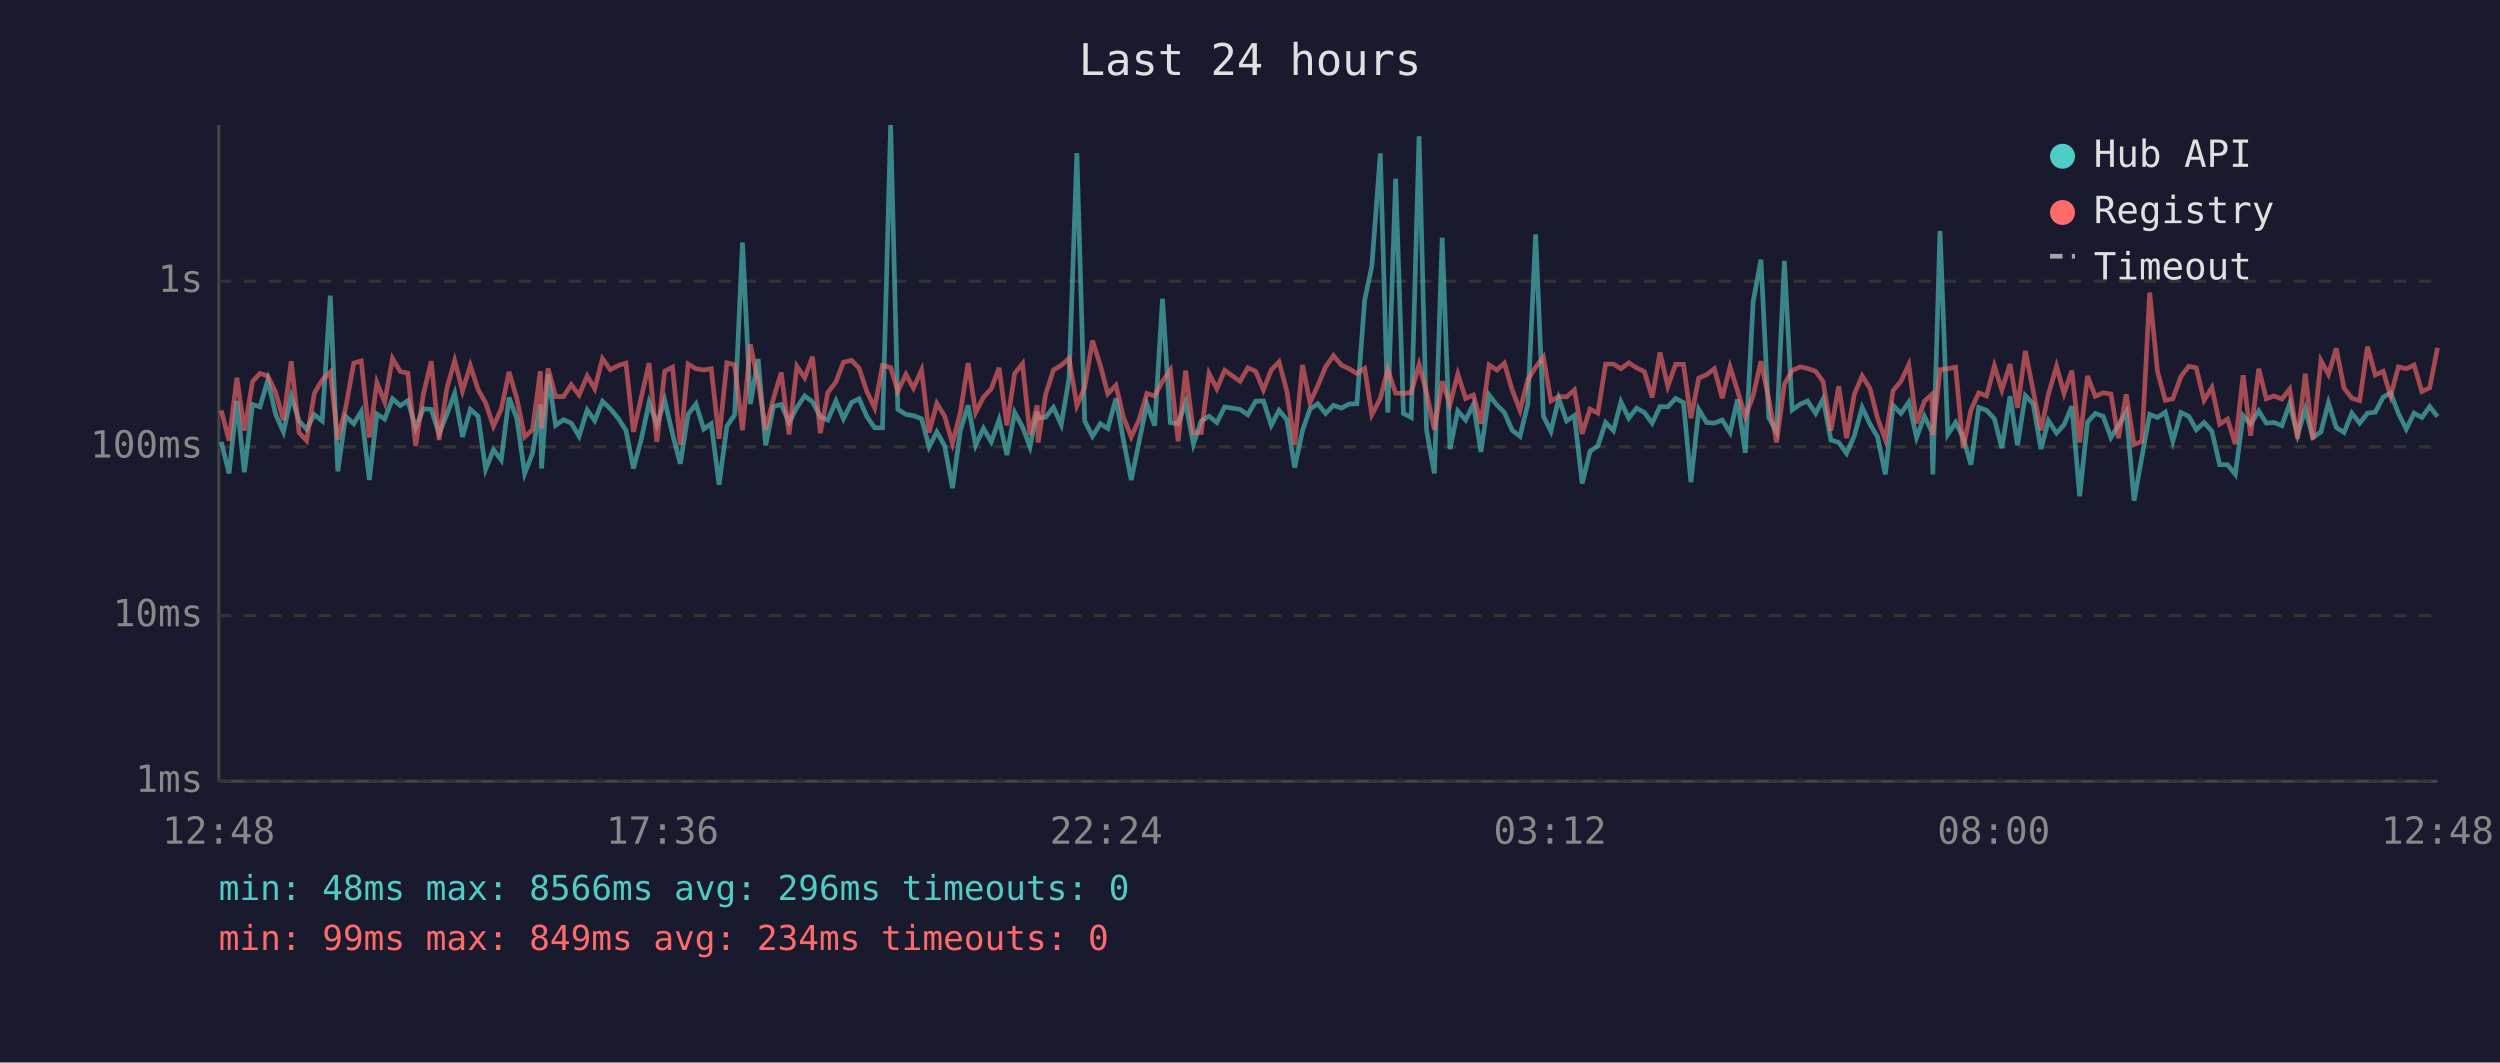
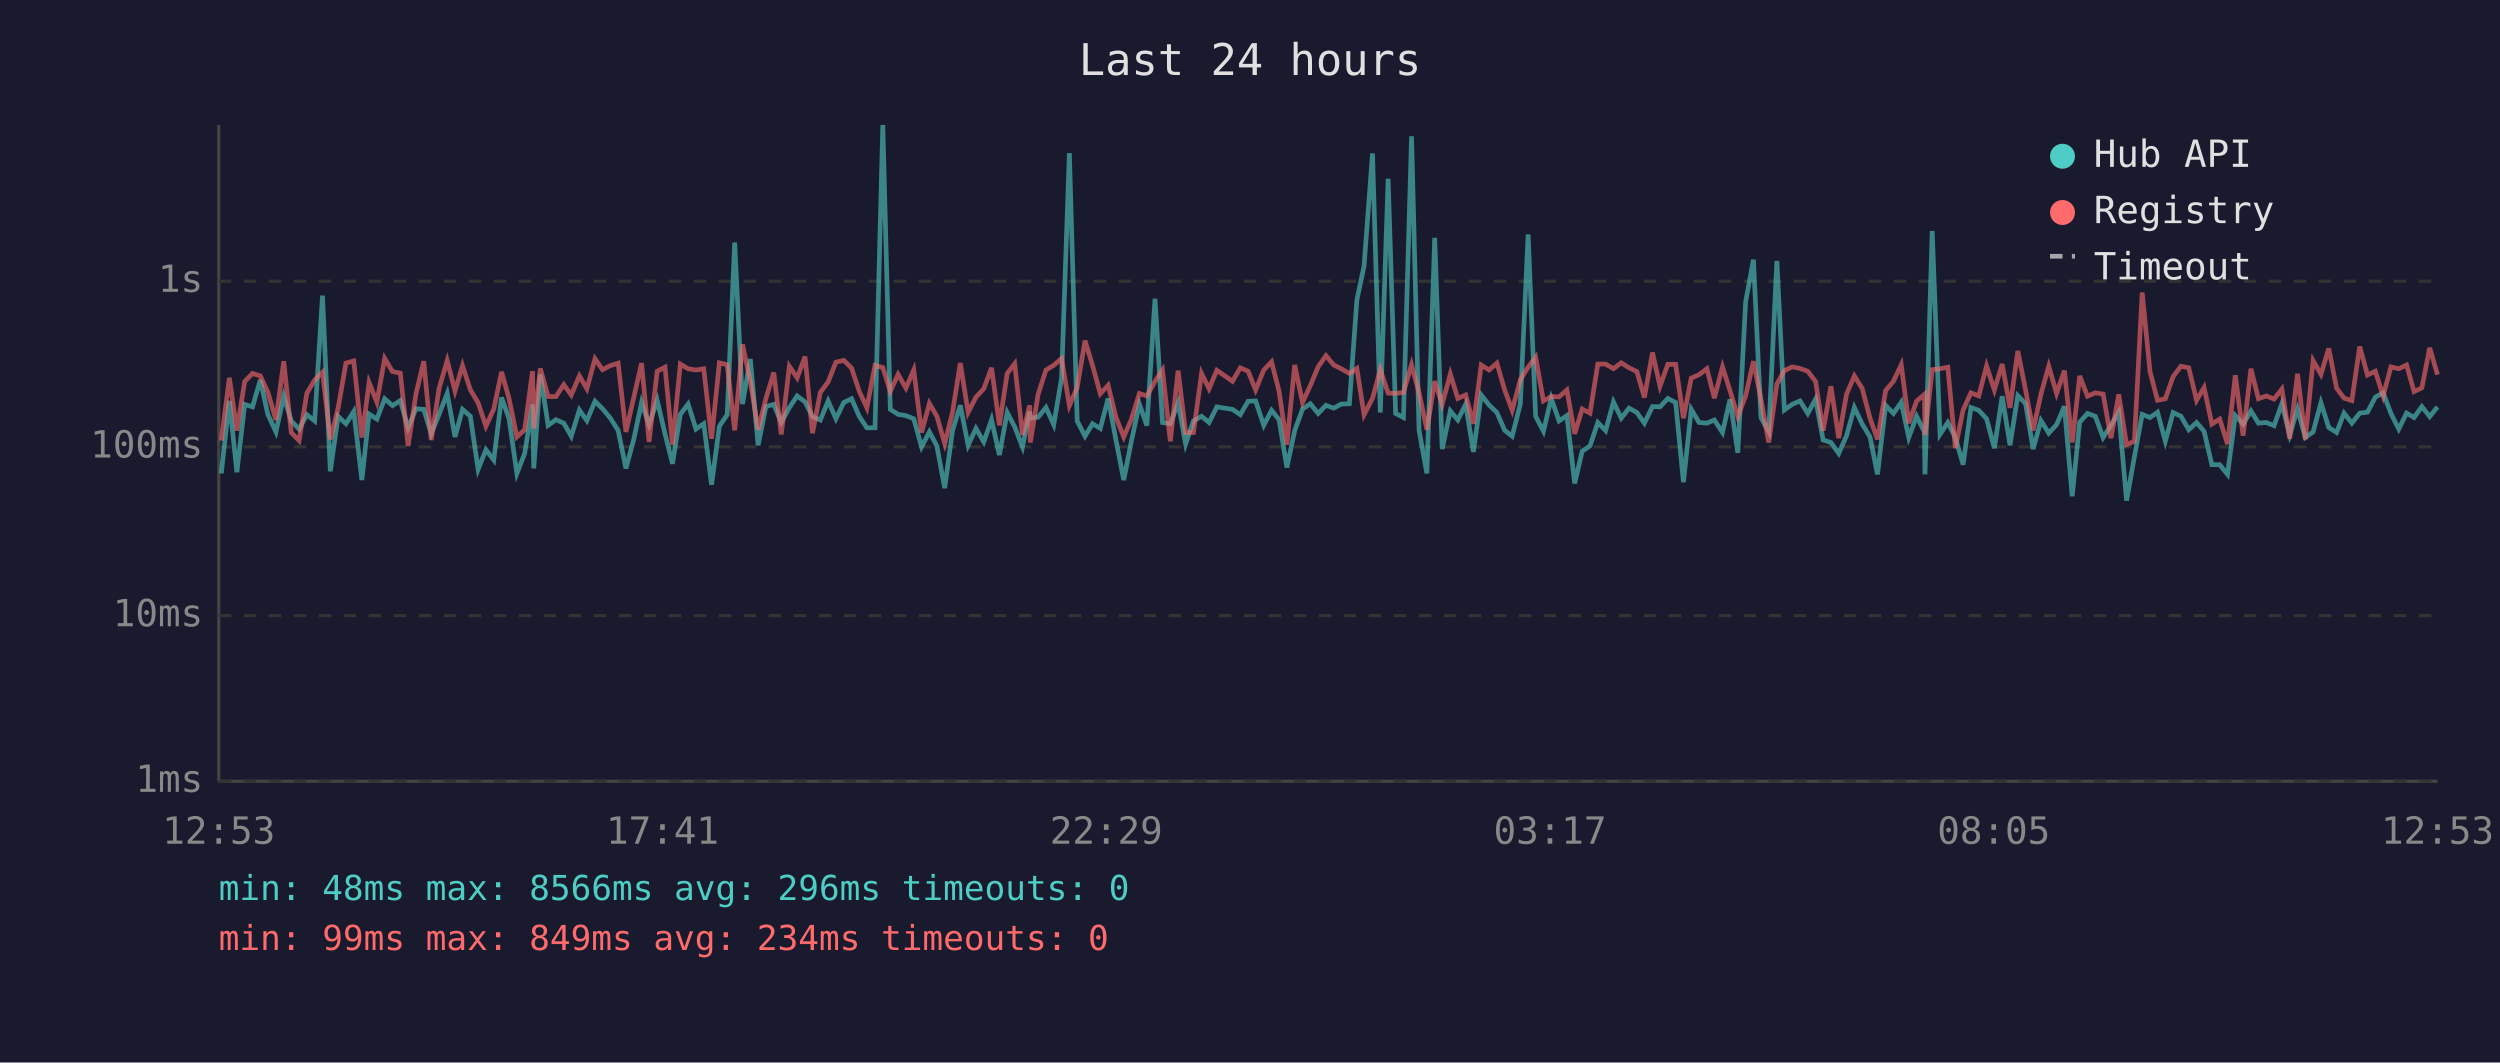
<svg xmlns="http://www.w3.org/2000/svg" viewBox="0 0 800 340" font-family="monospace" font-size="12">
  <rect width="800" height="340" fill="#1a1a2e" />
  <text x="400" y="24" fill="#e0e0e0" font-size="14" text-anchor="middle">Last 24 hours</text>
  <line x1="70" y1="40" x2="70" y2="250" stroke="#444" stroke-width="1" />
  <line x1="70" y1="250" x2="780" y2="250" stroke="#444" stroke-width="1" />
  <line x1="70" y1="250" x2="780" y2="250" stroke="#333" stroke-width="1" stroke-dasharray="4" />
  <text x="65" y="250" fill="#888" text-anchor="end" dominant-baseline="middle">1ms</text>
  <line x1="70" y1="197" x2="780" y2="197" stroke="#333" stroke-width="1" stroke-dasharray="4" />
  <text x="65" y="197" fill="#888" text-anchor="end" dominant-baseline="middle">10ms</text>
  <line x1="70" y1="143" x2="780" y2="143" stroke="#333" stroke-width="1" stroke-dasharray="4" />
  <text x="65" y="143" fill="#888" text-anchor="end" dominant-baseline="middle">100ms</text>
  <line x1="70" y1="90" x2="780" y2="90" stroke="#333" stroke-width="1" stroke-dasharray="4" />
  <text x="65" y="90" fill="#888" text-anchor="end" dominant-baseline="middle">1s</text>
-   <text x="70" y="270" fill="#888" text-anchor="middle">12:48</text>
-   <text x="212" y="270" fill="#888" text-anchor="middle">17:36</text>
-   <text x="354" y="270" fill="#888" text-anchor="middle">22:24</text>
-   <text x="496" y="270" fill="#888" text-anchor="middle">03:12</text>
-   <text x="638" y="270" fill="#888" text-anchor="middle">08:00</text>
-   <text x="780" y="270" fill="#888" text-anchor="middle">12:48</text>
-   <polyline points="70.8,141.4 73.3,151.5 75.8,128.3 78.2,151.1 80.8,129.4 83.2,130.2 85.7,121.6 88.2,132.6 90.7,138.2 93.2,126.8 95.7,134.7 98.1,137.3 100.6,132.7 103.1,134.7 105.7,94.6 108.1,150.8 110.6,133.2 113.2,135.6 115.6,131.7 118.2,153.6 120.6,132.5 123.1,134.1 125.6,127.6 128.1,129.8 130.5,128.2 133.0,136.9 135.5,130.8 138.0,131.0 140.5,138.8 143.0,132.6 145.5,125.9 148.0,139.8 150.5,131.0 153.0,133.2 155.4,150.2 157.9,143.9 160.4,147.2 162.9,127.2 165.4,134.0 167.9,151.5 170.4,145.1 172.9,129.4 173.3,149.9 175.4,119.8 177.8,136.1 180.3,134.3 182.8,135.4 185.3,139.6 187.9,131.2 190.3,134.6 192.8,128.4 195.3,130.8 197.8,133.8 200.3,137.7 202.7,149.9 205.2,140.6 207.7,128.8 210.2,135.9 212.7,128.1 215.2,138.8 217.7,148.4 220.2,132.6 222.7,129.3 225.2,137.3 227.6,135.6 230.1,155.1 232.6,136.4 235.1,132.7 237.6,77.6 240.1,129.3 242.6,114.9 245.0,142.5 247.5,130.1 250.0,129.4 252.5,135.2 255.0,130.4 257.5,126.7 260.0,128.6 262.5,133.3 264.9,134.4 267.5,128.3 269.9,134.0 272.5,128.8 274.9,127.6 277.4,133.3 279.9,136.9 282.4,136.9 285.0,40.0 287.3,131.0 289.9,132.6 292.3,133.0 294.9,134.0 297.3,143.0 299.8,138.2 302.3,142.7 304.8,156.2 307.3,137.8 309.8,129.7 312.2,142.5 314.7,137.1 317.2,141.4 319.7,134.3 322.2,145.6 324.7,132.0 327.2,136.6 329.6,143.0 331.9,131.7 332.2,133.8 334.6,133.5 337.1,130.4 339.6,135.9 342.1,121.0 344.6,49.0 347.1,134.7 349.6,139.6 352.1,135.6 354.5,137.1 357.1,127.5 359.5,140.8 362.0,153.6 364.5,141.4 367.0,129.3 369.5,136.2 372.0,95.6 374.5,135.2 377.0,135.6 379.4,128.9 381.9,142.1 384.4,134.7 386.9,133.2 389.4,135.2 391.9,130.2 396.8,131.0 399.3,132.7 401.8,128.4 404.3,128.3 406.8,136.1 409.3,131.3 411.8,134.3 414.3,149.6 416.8,137.8 419.2,130.9 421.7,129.2 424.2,132.3 426.7,129.7 429.2,130.6 431.7,129.3 434.2,129.2 436.7,96.0 439.0,85.1 441.7,49.1 444.1,132.0 446.6,57.2 449.1,132.3 451.6,133.6 454.1,43.6 456.5,137.7 459.0,151.5 461.5,76.1 464.0,143.7 466.5,131.5 469.0,134.4 471.5,129.4 473.9,144.6 476.5,126.4 479.0,129.6 481.4,132.0 483.9,137.7 486.4,139.6 488.9,129.3 491.4,75.0 493.9,133.2 496.3,138.0 498.8,127.5 501.3,134.7 503.8,133.0 506.3,154.7 508.8,144.4 511.3,142.7 513.8,135.2 516.3,137.8 518.7,128.6 521.2,133.8 523.7,130.6 526.2,132.0 528.7,135.4 531.2,130.1 533.7,130.2 536.2,127.5 538.7,128.8 541.1,154.3 543.6,131.0 546.1,135.2 548.6,135.4 551.1,134.4 553.6,138.4 556.0,127.8 558.5,144.9 561.0,96.6 563.5,83.1 566.0,133.6 568.5,138.2 571.0,83.5 573.5,131.2 576.0,129.4 578.4,128.3 581.0,132.3 583.4,127.7 585.9,140.8 588.4,141.6 590.9,145.1 593.4,139.4 595.9,130.4 598.4,135.7 600.8,139.8 603.3,151.8 605.8,129.7 608.3,132.3 610.8,128.7 613.3,140.0 615.8,133.2 618.2,138.2 618.5,151.8 620.8,73.9 623.3,139.0 625.8,135.2 628.2,140.0 630.7,148.7 633.2,130.4 635.7,131.3 638.2,134.0 640.6,143.4 643.2,126.8 645.6,142.5 648.1,126.6 650.6,129.2 653.1,143.7 655.5,134.6 658.1,138.6 660.5,135.9 663.0,130.0 665.5,158.8 668.0,135.1 670.5,132.3 673.0,133.2 675.5,140.0 677.9,136.1 680.4,131.9 682.9,160.2 685.4,146.2 687.9,132.6 690.4,133.6 692.9,131.9 695.3,141.2 697.9,132.0 700.4,133.2 702.8,137.5 705.3,135.2 707.8,138.0 710.3,148.7 712.8,148.7 715.3,151.8 717.8,133.0 720.2,135.7 722.8,131.5 725.2,135.4 727.7,135.2 730.2,136.2 732.7,129.2 735.2,139.2 737.7,130.9 740.1,140.0 742.7,138.2 745.1,128.9 747.6,136.8 750.1,138.4 752.6,132.2 755.1,135.4 757.6,132.2 760.1,131.9 762.6,127.1 765.0,125.7 767.5,132.3 770.0,137.3 772.5,132.2 775.0,133.6 777.5,130.1 780.0,133.3" fill="none" stroke="#4ecdc4" stroke-width="1.5" opacity="0.6" />
-   <polyline points="70.8,131.3 73.3,141.0 75.8,120.9 78.2,137.8 80.8,122.1 83.2,119.5 85.7,120.3 88.2,125.5 90.7,134.4 93.2,115.6 95.7,138.4 98.1,141.0 100.6,125.8 103.1,121.6 105.7,119.1 108.1,140.6 110.6,130.6 113.2,116.2 115.6,115.5 118.2,140.0 120.6,122.4 123.1,128.7 125.6,114.7 128.1,118.9 130.5,119.4 133.0,142.7 135.5,126.1 138.0,115.6 140.5,140.8 143.0,124.3 145.5,115.4 148.0,125.1 150.5,117.0 153.0,124.7 155.4,128.9 157.9,136.4 160.4,130.9 162.9,119.0 165.4,127.6 167.9,139.8 170.4,137.5 172.9,118.8 173.3,137.1 175.4,117.9 177.8,126.9 180.3,126.9 182.8,123.1 185.3,126.4 187.9,120.3 190.3,124.4 192.8,114.8 195.3,118.3 197.8,117.0 200.3,116.2 202.7,138.2 205.2,127.2 207.7,116.2 210.2,141.4 212.7,118.8 215.2,117.5 217.7,142.3 220.2,116.5 222.7,118.0 225.2,118.4 227.6,118.0 230.1,140.4 232.6,116.1 235.1,116.7 237.6,137.7 240.1,110.2 242.6,122.0 245.0,137.5 247.5,127.5 250.0,119.2 252.5,139.0 255.0,117.2 257.5,120.9 260.0,114.1 262.5,138.6 264.9,125.6 267.5,122.2 269.9,115.9 272.5,115.3 274.9,117.8 277.4,125.3 279.9,130.5 282.4,116.9 285.0,117.6 287.3,125.2 289.9,119.8 292.3,124.2 294.9,118.4 297.3,138.4 299.8,129.1 302.3,133.2 304.8,141.9 307.3,132.0 309.8,116.2 312.2,132.0 314.7,127.1 317.2,124.4 319.7,117.7 322.2,136.1 324.7,119.5 327.2,116.4 329.6,139.2 331.9,129.7 332.2,141.6 334.6,126.2 337.1,118.4 339.6,116.9 342.1,114.7 344.6,129.8 347.1,124.0 349.6,109.0 352.1,116.9 354.5,126.0 357.1,123.3 359.5,133.5 362.0,139.8 364.5,134.3 367.0,125.9 369.5,126.7 372.0,122.0 374.5,118.4 377.0,141.2 379.4,118.6 381.9,138.4 384.4,138.4 386.9,119.5 389.4,124.4 391.9,118.5 396.8,122.0 399.3,117.7 401.8,118.8 404.3,124.8 406.8,118.4 409.3,115.8 411.8,125.2 414.3,142.3 416.8,116.8 419.2,128.8 421.7,123.4 424.2,117.4 426.7,113.8 429.2,116.8 431.7,118.0 434.2,119.5 436.7,117.9 439.0,132.7 441.7,127.5 444.1,118.3 446.6,125.8 449.1,125.9 451.6,125.6 454.1,116.7 456.5,125.7 459.0,137.5 461.5,122.0 464.0,129.4 466.5,119.7 469.0,127.5 471.5,126.4 473.9,135.6 476.5,116.8 479.0,118.4 481.4,116.2 483.9,124.8 486.4,131.3 488.9,121.5 491.4,117.5 493.9,114.3 496.3,128.3 498.8,126.9 501.3,127.0 503.8,124.8 506.3,138.8 508.8,130.9 511.3,132.2 513.8,116.5 516.3,116.5 518.7,118.0 521.2,116.1 523.7,117.7 526.2,118.9 528.7,127.2 531.2,112.8 533.7,123.6 536.2,116.6 538.7,116.6 541.1,133.8 543.6,121.0 546.1,119.9 548.6,118.0 551.1,127.4 553.6,117.4 556.0,125.0 558.5,133.3 561.0,126.7 563.5,115.6 566.0,127.7 568.5,141.6 571.0,122.9 573.5,118.6 576.0,117.4 578.4,117.9 581.0,118.8 583.4,122.1 585.9,137.8 588.4,123.6 590.9,140.2 593.4,126.1 595.9,120.3 598.4,124.3 600.8,133.8 603.3,140.6 605.8,125.0 608.3,122.0 610.8,116.7 613.3,135.4 615.8,128.4 618.2,126.2 618.5,139.2 620.8,118.3 623.3,118.0 625.8,117.5 628.2,143.4 630.7,131.2 633.2,125.7 635.7,126.7 638.2,117.1 640.6,124.8 643.2,116.5 645.6,130.5 648.1,112.3 650.6,124.9 653.1,137.7 655.5,126.1 658.1,117.2 660.5,125.9 663.0,118.6 665.5,141.6 668.0,120.3 670.5,126.8 673.0,125.7 675.5,126.1 677.9,140.2 680.4,126.2 682.9,142.3 685.4,141.2 687.9,93.6 690.4,118.9 692.9,128.1 695.3,127.6 697.9,120.5 700.4,117.2 702.8,117.7 705.3,128.1 707.8,124.0 710.3,135.7 712.8,134.1 715.3,142.1 717.8,120.1 720.2,139.4 722.8,118.0 725.2,127.6 727.7,126.7 730.2,127.7 732.7,124.5 735.2,140.4 737.7,119.6 740.1,140.6 742.7,115.4 745.1,119.8 747.6,111.5 750.1,124.2 752.6,127.4 755.1,128.2 757.6,110.9 760.1,120.0 762.6,118.8 765.0,126.7 767.5,117.4 770.0,118.0 772.5,116.8 775.0,125.3 777.5,124.1 780.0,111.3" fill="none" stroke="#ff6b6b" stroke-width="1.5" opacity="0.6" />
+   <text x="70" y="270" fill="#888" text-anchor="middle">12:53</text>
+   <text x="212" y="270" fill="#888" text-anchor="middle">17:41</text>
+   <text x="354" y="270" fill="#888" text-anchor="middle">22:29</text>
+   <text x="496" y="270" fill="#888" text-anchor="middle">03:17</text>
+   <text x="638" y="270" fill="#888" text-anchor="middle">08:05</text>
+   <text x="780" y="270" fill="#888" text-anchor="middle">12:53</text>
+   <polyline points="70.8,151.5 73.4,128.3 75.8,151.1 78.3,129.4 80.8,130.2 83.3,121.6 85.7,132.6 88.3,138.2 90.8,126.8 93.2,134.7 95.7,137.3 98.2,132.7 100.7,134.7 103.2,94.6 105.7,150.8 108.2,133.2 110.7,135.6 113.2,131.7 115.8,153.6 118.1,132.5 120.6,134.1 123.1,127.6 125.6,129.8 128.1,128.2 130.6,136.9 133.1,130.8 135.6,131.0 138.0,138.8 140.5,132.6 143.1,125.9 145.6,139.8 148.0,131.0 150.5,133.2 153.0,150.2 155.5,143.9 158.0,147.2 160.5,127.2 162.9,134.0 165.4,151.5 167.9,145.1 170.4,129.4 170.8,149.9 172.9,119.8 175.4,136.1 177.9,134.3 180.4,135.4 182.8,139.6 185.4,131.2 187.8,134.6 190.4,128.4 192.8,130.8 195.3,133.8 197.8,137.7 200.3,149.9 202.8,140.6 205.3,128.8 207.7,135.9 210.3,128.1 212.8,138.8 215.2,148.4 217.7,132.6 220.2,129.3 222.7,137.3 225.2,135.6 227.7,155.1 230.2,136.4 232.7,132.7 235.1,77.6 237.6,129.3 240.1,114.9 242.6,142.5 245.1,130.1 247.6,129.4 250.0,135.2 252.6,130.4 255.1,126.7 257.6,128.6 260.0,133.3 262.5,134.4 265.0,128.3 267.5,134.0 270.0,128.8 272.5,127.6 275.0,133.3 277.4,136.9 280.0,136.9 282.5,40.0 284.9,131.0 287.4,132.6 289.9,133.0 292.4,134.0 294.9,143.0 297.4,138.2 299.8,142.7 302.3,156.2 304.8,137.8 307.3,129.7 309.8,142.5 312.3,137.1 314.8,141.4 317.3,134.3 319.8,145.6 322.3,132.0 324.7,136.6 327.2,143.0 329.5,131.7 329.7,133.8 332.2,133.5 334.7,130.4 337.2,135.9 339.7,121.0 342.2,49.0 344.7,134.7 347.2,139.6 349.6,135.6 352.1,137.1 354.6,127.5 357.1,140.8 359.6,153.6 362.0,141.4 364.6,129.3 367.0,136.2 369.6,95.6 372.0,135.2 374.5,135.6 377.0,128.9 379.4,142.1 381.9,134.7 384.5,133.2 386.9,135.2 389.4,130.2 394.4,131.0 396.9,132.7 399.4,128.4 401.8,128.3 404.4,136.1 406.9,131.3 409.3,134.3 411.8,149.6 414.3,137.8 416.8,130.9 419.3,129.2 421.8,132.3 424.3,129.7 426.8,130.6 429.2,129.3 431.8,129.2 434.2,96.0 436.5,85.1 439.2,49.1 441.7,132.0 444.2,57.2 446.6,132.3 449.1,133.6 451.7,43.6 454.1,137.7 456.6,151.5 459.1,76.1 461.5,143.7 464.1,131.5 466.5,134.4 469.0,129.4 471.5,144.6 474.0,126.4 476.5,129.6 479.0,132.0 481.5,137.7 483.9,139.6 486.5,129.3 489.0,75.0 491.4,133.2 493.9,138.0 496.4,127.5 498.9,134.7 501.4,133.0 503.9,154.7 506.3,144.4 508.8,142.7 511.3,135.2 513.8,137.8 516.3,128.6 518.8,133.8 521.3,130.6 523.8,132.0 526.2,135.4 528.8,130.1 531.2,130.2 533.7,127.5 536.2,128.8 538.7,154.3 541.2,131.0 543.7,135.2 546.2,135.4 548.6,134.4 551.2,138.4 553.6,127.8 556.1,144.9 558.6,96.6 561.1,83.1 563.5,133.6 566.0,138.2 568.6,83.5 571.0,131.2 573.5,129.4 576.0,128.3 578.5,132.3 581.0,127.7 583.4,140.8 585.9,141.6 588.4,145.1 590.9,139.4 593.4,130.4 595.9,135.7 598.4,139.8 600.8,151.8 603.4,129.7 605.9,132.3 608.4,128.7 610.8,140.0 613.3,133.2 615.8,138.2 616.0,151.8 618.3,73.9 620.8,139.0 623.3,135.2 625.7,140.0 628.2,148.7 630.7,130.4 633.2,131.3 635.7,134.0 638.2,143.4 640.7,126.8 643.2,142.5 645.7,126.6 648.2,129.2 650.6,143.7 653.1,134.6 655.6,138.6 658.1,135.9 660.6,130.0 663.1,158.8 665.5,135.1 668.0,132.3 670.5,133.2 673.0,140.0 675.5,136.1 678.0,131.9 680.5,160.2 683.0,146.2 685.5,132.6 688.0,133.6 690.4,131.9 692.9,141.2 695.4,132.0 697.9,133.2 700.4,137.5 702.9,135.2 705.3,138.0 707.8,148.7 710.3,148.7 712.8,151.8 715.3,133.0 717.8,135.7 720.3,131.5 722.7,135.4 725.2,135.2 727.7,136.2 730.2,129.2 732.7,139.2 735.2,130.9 737.7,140.0 740.2,138.2 742.7,128.9 745.2,136.8 747.7,138.4 750.1,132.2 752.6,135.4 755.1,132.2 757.6,131.9 760.1,127.1 762.6,125.7 765.1,132.3 767.6,137.3 770.1,132.2 772.5,133.6 775.0,130.1 777.5,133.3 780.0,130.2" fill="none" stroke="#4ecdc4" stroke-width="1.5" opacity="0.6" />
+   <polyline points="70.8,141.0 73.4,120.9 75.8,137.8 78.3,122.1 80.8,119.5 83.3,120.3 85.7,125.5 88.3,134.4 90.8,115.6 93.2,138.4 95.7,141.0 98.2,125.8 100.7,121.6 103.2,119.1 105.7,140.6 108.2,130.6 110.7,116.2 113.2,115.5 115.8,140.0 118.1,122.4 120.6,128.7 123.1,114.7 125.6,118.9 128.1,119.4 130.6,142.7 133.1,126.1 135.6,115.6 138.0,140.8 140.5,124.3 143.1,115.4 145.6,125.1 148.0,117.0 150.5,124.7 153.0,128.9 155.5,136.4 158.0,130.9 160.5,119.0 162.9,127.6 165.4,139.8 167.9,137.5 170.4,118.8 170.8,137.1 172.9,117.9 175.4,126.9 177.9,126.9 180.4,123.1 182.8,126.4 185.4,120.3 187.8,124.4 190.4,114.8 192.8,118.3 195.3,117.0 197.8,116.2 200.3,138.2 202.8,127.2 205.3,116.2 207.7,141.4 210.3,118.8 212.8,117.5 215.2,142.3 217.7,116.5 220.2,118.0 222.7,118.4 225.2,118.0 227.7,140.4 230.2,116.1 232.7,116.7 235.1,137.7 237.6,110.2 240.1,122.0 242.6,137.5 245.1,127.5 247.6,119.2 250.0,139.0 252.6,117.2 255.1,120.9 257.6,114.1 260.0,138.6 262.5,125.6 265.0,122.2 267.5,115.9 270.0,115.3 272.5,117.8 275.0,125.3 277.4,130.5 280.0,116.9 282.5,117.6 284.9,125.2 287.4,119.8 289.9,124.2 292.4,118.4 294.9,138.4 297.4,129.1 299.8,133.2 302.3,141.9 304.8,132.0 307.3,116.2 309.8,132.0 312.3,127.1 314.8,124.4 317.3,117.7 319.8,136.1 322.3,119.5 324.7,116.4 327.2,139.2 329.5,129.7 329.7,141.6 332.2,126.2 334.7,118.4 337.2,116.9 339.7,114.7 342.2,129.8 344.7,124.0 347.2,109.0 349.6,116.9 352.1,126.0 354.6,123.3 357.1,133.5 359.6,139.8 362.0,134.3 364.6,125.9 367.0,126.7 369.6,122.0 372.0,118.4 374.5,141.2 377.0,118.6 379.4,138.4 381.9,138.4 384.5,119.5 386.9,124.4 389.4,118.5 394.4,122.0 396.9,117.7 399.4,118.8 401.8,124.8 404.4,118.4 406.9,115.8 409.3,125.2 411.8,142.3 414.3,116.8 416.8,128.8 419.3,123.4 421.8,117.4 424.3,113.8 426.8,116.8 429.2,118.0 431.8,119.5 434.2,117.9 436.5,132.7 439.2,127.5 441.7,118.3 444.2,125.8 446.6,125.9 449.1,125.6 451.7,116.7 454.1,125.7 456.6,137.5 459.1,122.0 461.5,129.4 464.1,119.7 466.5,127.5 469.0,126.4 471.5,135.6 474.0,116.8 476.5,118.4 479.0,116.2 481.5,124.8 483.9,131.3 486.5,121.5 489.0,117.5 491.4,114.3 493.9,128.3 496.4,126.9 498.9,127.0 501.4,124.8 503.9,138.8 506.3,130.9 508.8,132.2 511.3,116.5 513.8,116.5 516.3,118.0 518.8,116.1 521.3,117.7 523.8,118.9 526.2,127.2 528.8,112.8 531.2,123.6 533.7,116.6 536.2,116.6 538.7,133.8 541.2,121.0 543.7,119.9 546.2,118.0 548.6,127.4 551.2,117.4 553.6,125.0 556.1,133.3 558.6,126.7 561.1,115.6 563.5,127.7 566.0,141.6 568.6,122.9 571.0,118.6 573.5,117.4 576.0,117.9 578.5,118.8 581.0,122.1 583.4,137.8 585.9,123.6 588.4,140.2 590.9,126.1 593.4,120.3 595.9,124.3 598.4,133.8 600.8,140.6 603.4,125.0 605.9,122.0 608.4,116.7 610.8,135.4 613.3,128.4 615.8,126.2 616.0,139.2 618.3,118.3 620.8,118.0 623.3,117.5 625.7,143.4 628.2,131.2 630.7,125.7 633.2,126.7 635.7,117.1 638.2,124.8 640.7,116.5 643.2,130.5 645.7,112.3 648.2,124.9 650.6,137.7 653.1,126.1 655.6,117.2 658.1,125.9 660.6,118.6 663.1,141.6 665.5,120.3 668.0,126.8 670.5,125.7 673.0,126.1 675.5,140.2 678.0,126.2 680.5,142.3 683.0,141.2 685.5,93.6 688.0,118.9 690.4,128.1 692.9,127.6 695.4,120.5 697.9,117.2 700.4,117.7 702.9,128.1 705.3,124.0 707.8,135.7 710.3,134.1 712.8,142.1 715.3,120.1 717.8,139.4 720.3,118.0 722.7,127.6 725.2,126.7 727.7,127.7 730.2,124.5 732.7,140.4 735.2,119.6 737.7,140.6 740.2,115.4 742.7,119.8 745.2,111.5 747.7,124.2 750.1,127.4 752.6,128.2 755.1,110.9 757.6,120.0 760.1,118.8 762.6,126.7 765.1,117.4 767.6,118.0 770.1,116.8 772.5,125.3 775.0,124.1 777.5,111.3 780.0,119.9" fill="none" stroke="#ff6b6b" stroke-width="1.5" opacity="0.6" />
  <circle cx="660" cy="50" r="4" fill="#4ecdc4" />
  <text x="670" y="50" fill="#e0e0e0" dominant-baseline="middle">Hub API</text>
  <circle cx="660" cy="68" r="4" fill="#ff6b6b" />
  <text x="670" y="68" fill="#e0e0e0" dominant-baseline="middle">Registry</text>
  <line x1="656" y1="82" x2="664" y2="82" stroke="#e0e0e0" stroke-width="1.5" stroke-dasharray="4,3" opacity="0.7" />
  <text x="670" y="86" fill="#e0e0e0" dominant-baseline="middle">Timeout</text>
  <text x="70" y="288" fill="#4ecdc4" font-size="11">min: 48ms  max: 8566ms  avg: 296ms  timeouts: 0</text>
  <text x="70" y="304" fill="#ff6b6b" font-size="11">min: 99ms  max: 849ms  avg: 234ms  timeouts: 0</text>
</svg>
